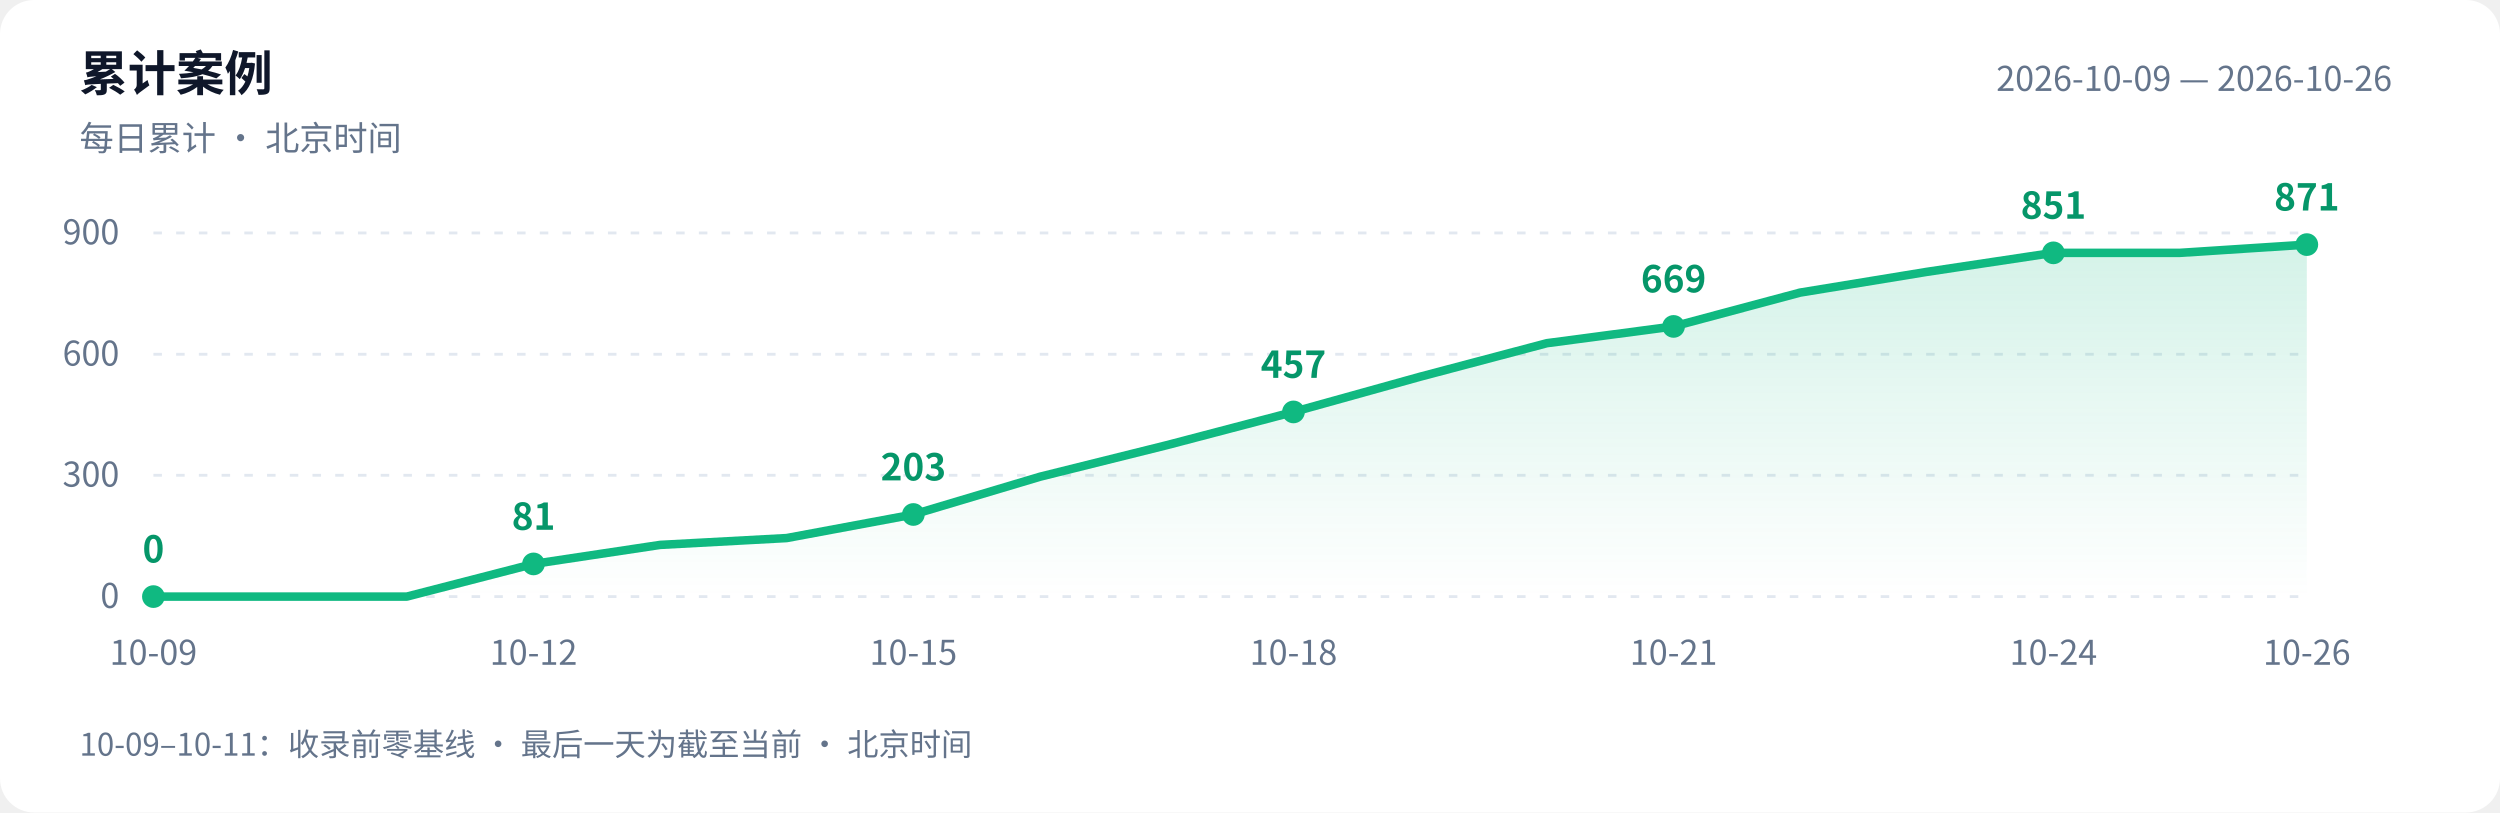
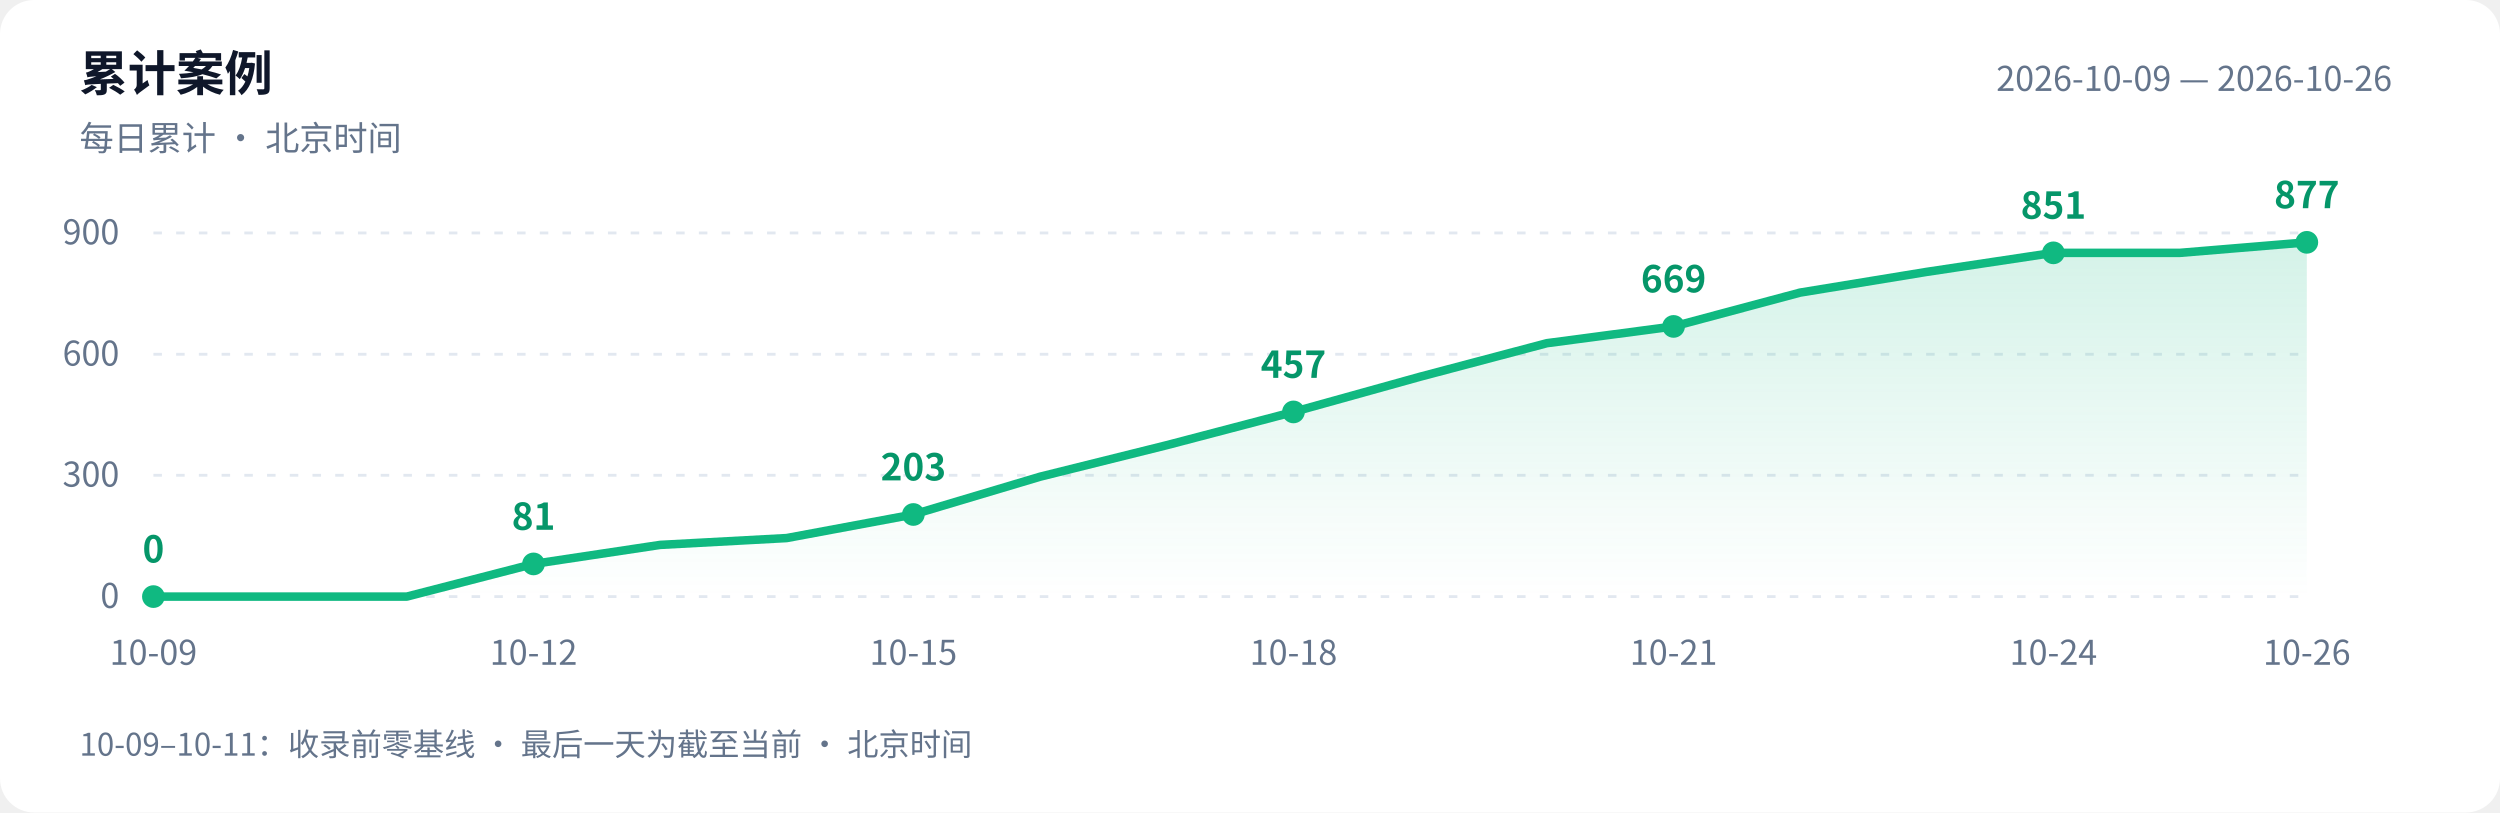
<svg xmlns="http://www.w3.org/2000/svg" width="880" height="286" viewBox="0 0 880 286" role="img" aria-labelledby="title desc">
  <defs>
    <linearGradient id="area" x1="0" y1="0" x2="0" y2="1">
      <stop offset="0" stop-color="#10b981" stop-opacity=".18" />
      <stop offset="1" stop-color="#10b981" stop-opacity="0" />
    </linearGradient>
  </defs>
  <style>text{font-family:-apple-system,BlinkMacSystemFont,"PingFang SC","Microsoft YaHei","WenQuanYi Zen Hei","Segoe UI","Noto Sans CJK SC",sans-serif;fill:#64748b;font-size:12px}.bg{fill:#fff}.heading{fill:#0f172a;font-size:17px;font-weight:600}.grid{stroke:#e2e8f0;stroke-dasharray:3 5}.value{fill:#059669;font-size:13px;font-weight:600}@media(prefers-color-scheme:dark){.bg{fill:#0d1117}text{fill:#8b949e}.heading{fill:#e6edf3}.grid{stroke:#30363d}.value{fill:#34d399}}</style>
  <rect class="bg" width="880" height="286" rx="12" />
  <text class="heading" x="28" y="32">累计案例</text>
  <text x="28" y="53">每日累计 · 北京时间</text>
  <text x="842" y="32" text-anchor="end">2026-10-09 — 2026-10-26</text>
  <path class="grid" d="M 54 210.0 H 812" />
  <text x="42" y="214.0" text-anchor="end">0</text>
  <path class="grid" d="M 54 167.3 H 812" />
  <text x="42" y="171.3" text-anchor="end">300</text>
  <path class="grid" d="M 54 124.7 H 812" />
  <text x="42" y="128.7" text-anchor="end">600</text>
  <path class="grid" d="M 54 82.0 H 812" />
  <text x="42" y="86.0" text-anchor="end">900</text>
-   <path d="M 54 210 L 54.0 210.0 L 98.6 210.0 L 143.2 210.0 L 187.8 198.5 L 232.4 191.8 L 276.9 189.4 L 321.5 181.1 L 366.1 167.8 L 410.7 156.7 L 455.3 145.0 L 499.9 132.6 L 544.5 120.8 L 589.1 114.9 L 633.6 103.0 L 678.2 95.7 L 722.8 89.0 L 767.4 89.0 L 812.0 86.1 L 812.0 210 Z" fill="url(#area)" />
-   <polyline points="54.0,210.0 98.6,210.0 143.2,210.0 187.8,198.5 232.4,191.8 276.9,189.4 321.5,181.1 366.1,167.8 410.7,156.7 455.3,145.0 499.9,132.6 544.5,120.8 589.1,114.9 633.6,103.0 678.2,95.7 722.8,89.0 767.4,89.0 812.0,86.1" fill="none" stroke="#10b981" stroke-width="3" stroke-linejoin="round" stroke-linecap="round" />
+   <path d="M 54 210 L 54.0 210.0 L 98.6 210.0 L 143.2 210.0 L 187.8 198.5 L 232.4 191.8 L 276.9 189.4 L 321.5 181.1 L 366.1 167.8 L 410.7 156.7 L 455.3 145.0 L 499.9 132.6 L 544.5 120.8 L 589.1 114.9 L 633.6 103.0 L 678.2 95.7 L 722.8 89.0 L 767.4 89.0 L 812.0 85.3 L 812.0 210 Z" fill="url(#area)" />
+   <polyline points="54.0,210.0 98.6,210.0 143.2,210.0 187.8,198.5 232.4,191.8 276.9,189.4 321.5,181.1 366.1,167.8 410.7,156.7 455.3,145.0 499.9,132.6 544.5,120.8 589.1,114.9 633.6,103.0 678.2,95.7 722.8,89.0 767.4,89.0 812.0,85.3" fill="none" stroke="#10b981" stroke-width="3" stroke-linejoin="round" stroke-linecap="round" />
  <circle cx="54.0" cy="210.0" r="4" fill="#10b981" />
  <text class="value" x="54.0" y="198.0" text-anchor="middle">0</text>
  <text x="54.0" y="234" text-anchor="middle">10-09</text>
  <circle cx="187.8" cy="198.5" r="4" fill="#10b981" />
  <text class="value" x="187.8" y="186.5" text-anchor="middle">81</text>
  <text x="187.8" y="234" text-anchor="middle">10-12</text>
  <circle cx="321.5" cy="181.1" r="4" fill="#10b981" />
  <text class="value" x="321.5" y="169.1" text-anchor="middle">203</text>
  <text x="321.5" y="234" text-anchor="middle">10-15</text>
  <circle cx="455.3" cy="145.0" r="4" fill="#10b981" />
  <text class="value" x="455.3" y="133.0" text-anchor="middle">457</text>
  <text x="455.3" y="234" text-anchor="middle">10-18</text>
  <circle cx="589.1" cy="114.9" r="4" fill="#10b981" />
  <text class="value" x="589.1" y="102.9" text-anchor="middle">669</text>
  <text x="589.1" y="234" text-anchor="middle">10-21</text>
  <circle cx="722.8" cy="89.0" r="4" fill="#10b981" />
  <text class="value" x="722.8" y="77.0" text-anchor="middle">851</text>
  <text x="722.8" y="234" text-anchor="middle">10-24</text>
-   <circle cx="812.0" cy="86.1" r="4" fill="#10b981" />
-   <text class="value" x="812.0" y="74.1" text-anchor="middle">871</text>
+   <circle cx="812.0" cy="85.3" r="4" fill="#10b981" />
+   <text class="value" x="812.0" y="73.3" text-anchor="middle">877</text>
  <text x="812.0" y="234" text-anchor="middle">10-26</text>
  <text x="28" y="266" style="font-size:11px">10-09–10-11：收录前零基线 · 最后一天为截至当前 · 北京时间</text>
</svg>
